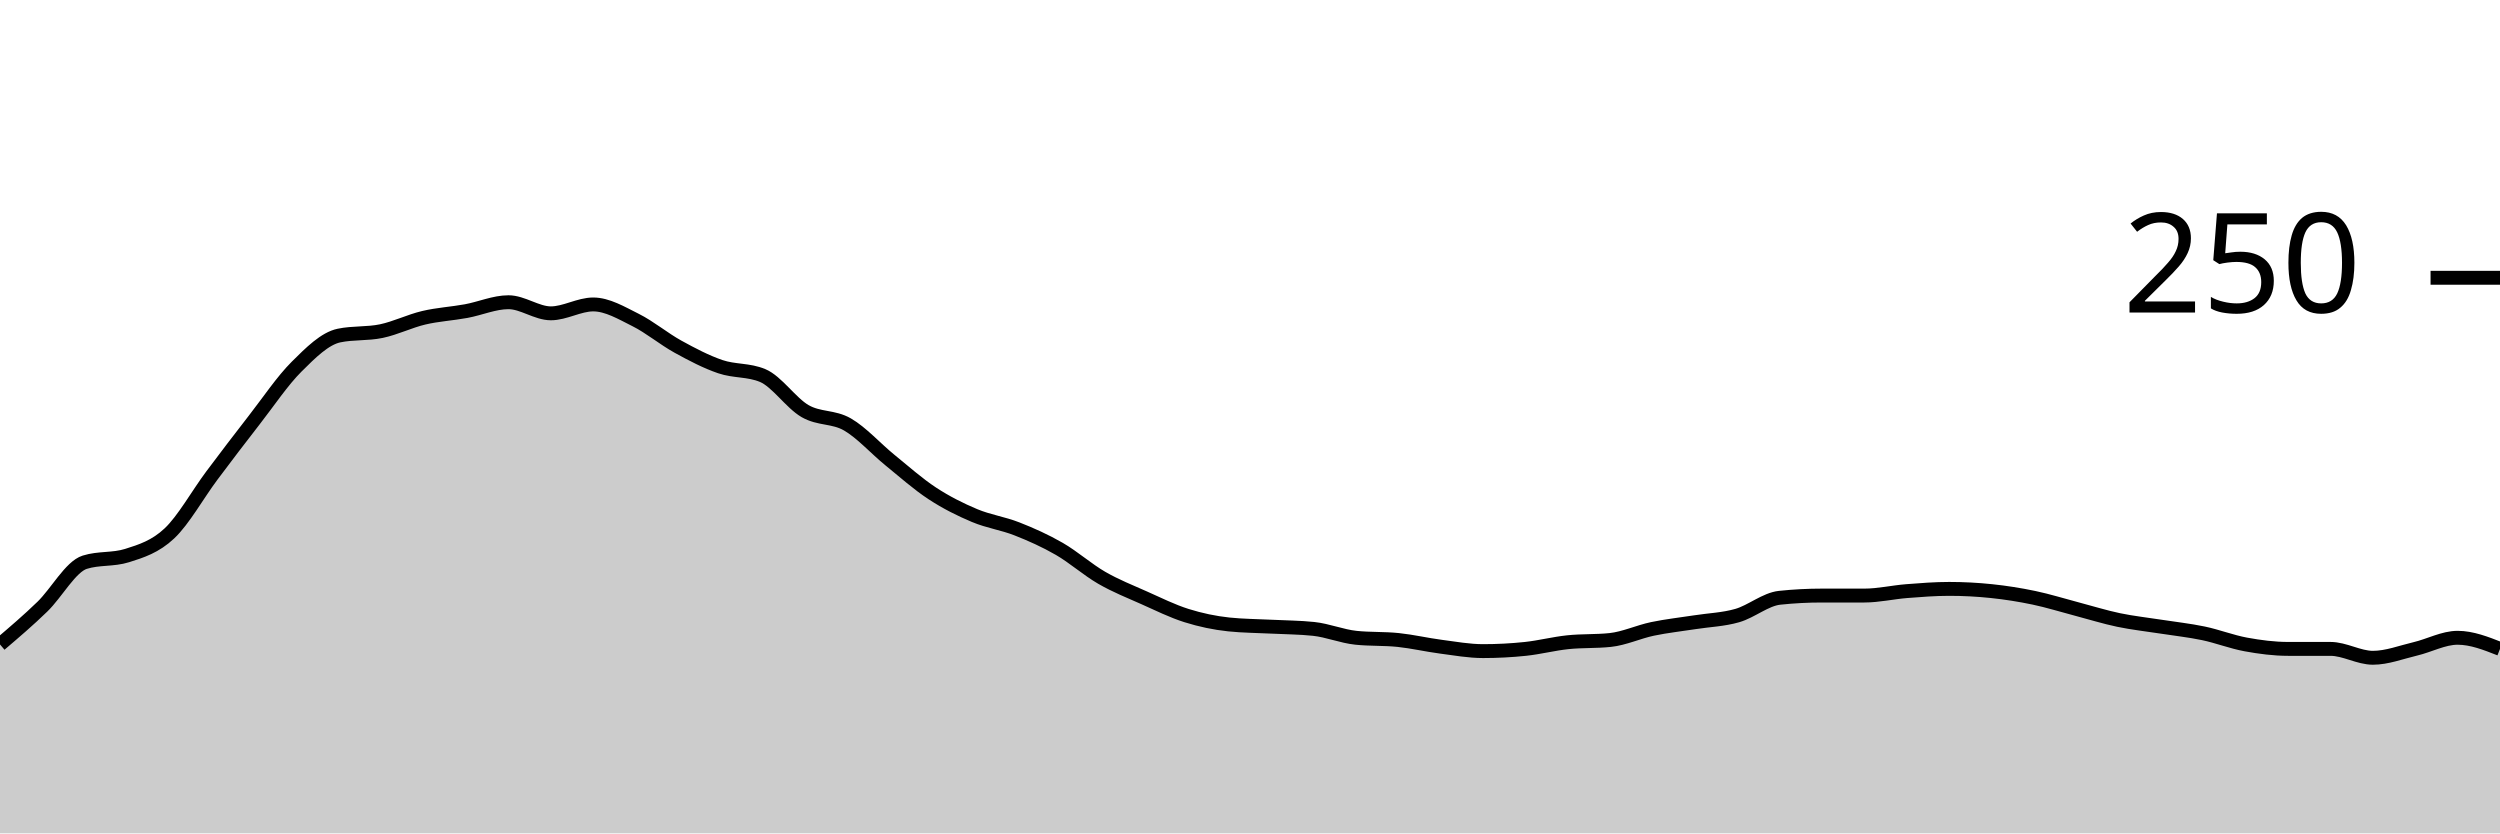
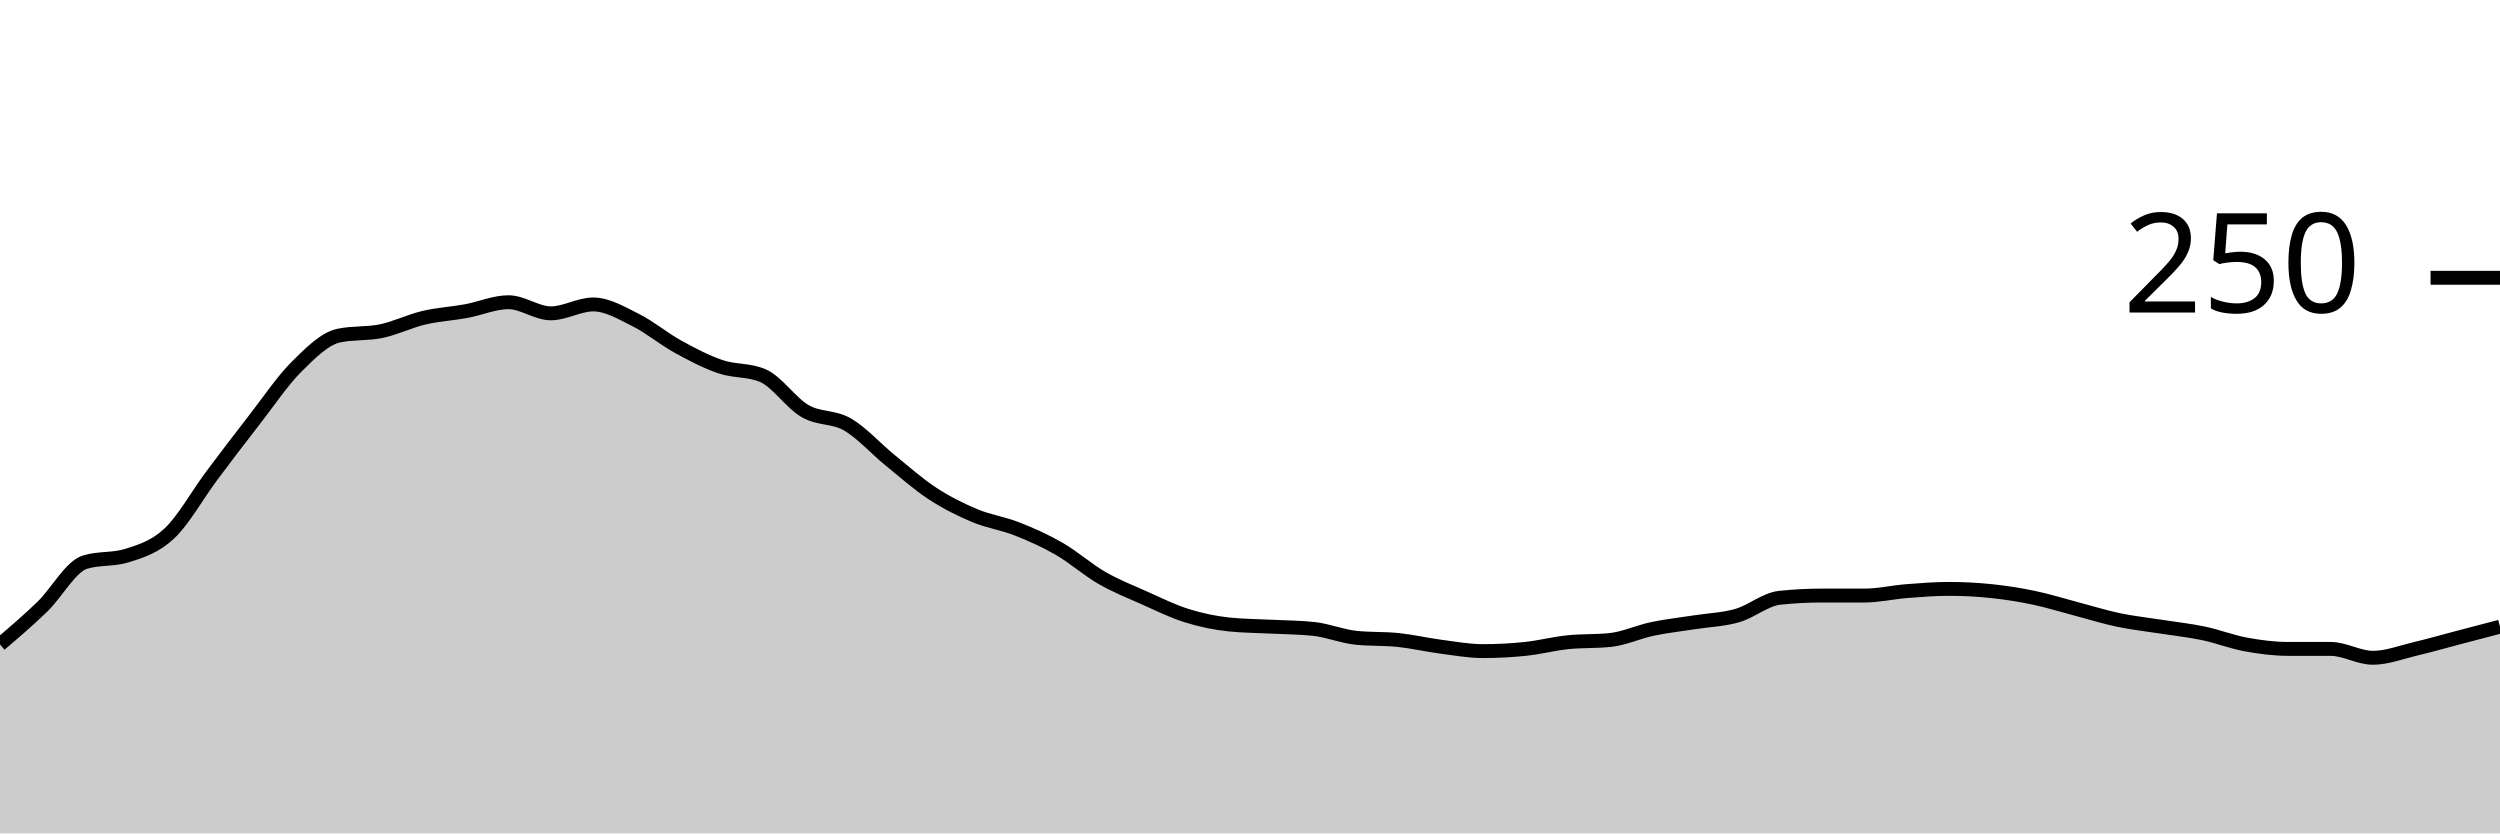
<svg xmlns="http://www.w3.org/2000/svg" viewBox="0 0 180 60">
  <g transform="translate(0,20)">
-     <path class="area" fill="rgba(0, 0, 0, 0.2)" d="M0,26.4C1.017,25.533,2.034,24.667,3.051,23.68C4.068,22.693,5.085,20.8,6.102,20.48C7.119,20.16,8.136,20.32,9.153,20C10.169,19.68,11.186,19.36,12.203,18.4C13.22,17.44,14.237,15.6,15.254,14.24C16.271,12.88,17.288,11.547,18.305,10.24C19.322,8.933,20.339,7.413,21.356,6.4C22.373,5.387,23.39,4.373,24.407,4.16C25.424,3.947,26.441,4.053,27.458,3.84C28.475,3.627,29.492,3.12,30.508,2.88C31.525,2.64,32.542,2.587,33.559,2.4C34.576,2.213,35.593,1.76,36.61,1.76C37.627,1.76,38.644,2.56,39.661,2.56C40.678,2.56,41.695,1.92,42.712,1.92C43.729,1.92,44.746,2.533,45.763,3.04C46.78,3.547,47.797,4.4,48.814,4.96C49.831,5.52,50.847,6.053,51.864,6.4C52.881,6.747,53.898,6.613,54.915,7.04C55.932,7.467,56.949,9.013,57.966,9.6C58.983,10.187,60,9.973,61.017,10.56C62.034,11.147,63.051,12.293,64.068,13.12C65.085,13.947,66.102,14.853,67.119,15.52C68.136,16.187,69.153,16.693,70.169,17.12C71.186,17.547,72.203,17.68,73.22,18.08C74.237,18.48,75.254,18.933,76.271,19.52C77.288,20.107,78.305,21.013,79.322,21.6C80.339,22.187,81.356,22.587,82.373,23.04C83.39,23.493,84.407,24,85.424,24.32C86.441,24.64,87.458,24.853,88.475,24.96C89.492,25.067,90.508,25.067,91.525,25.12C92.542,25.173,93.559,25.173,94.576,25.28C95.593,25.387,96.61,25.813,97.627,25.92C98.644,26.027,99.661,25.973,100.678,26.08C101.695,26.187,102.712,26.427,103.729,26.56C104.746,26.693,105.763,26.88,106.78,26.88C107.797,26.88,108.814,26.827,109.831,26.72C110.847,26.613,111.864,26.347,112.881,26.24C113.898,26.133,114.915,26.187,115.932,26.08C116.949,25.973,117.966,25.493,118.983,25.28C120,25.067,121.017,24.96,122.034,24.8C123.051,24.64,124.068,24.613,125.085,24.32C126.102,24.027,127.119,23.147,128.136,23.04C129.153,22.933,130.169,22.88,131.186,22.88C132.203,22.88,133.22,22.88,134.237,22.88C135.254,22.88,136.271,22.64,137.288,22.56C138.305,22.48,139.322,22.4,140.339,22.4C141.356,22.4,142.373,22.453,143.39,22.56C144.407,22.667,145.424,22.827,146.441,23.04C147.458,23.253,148.475,23.573,149.492,23.84C150.508,24.107,151.525,24.427,152.542,24.64C153.559,24.853,154.576,24.96,155.593,25.12C156.61,25.28,157.627,25.387,158.644,25.6C159.661,25.813,160.678,26.213,161.695,26.4C162.712,26.587,163.729,26.72,164.746,26.72C165.763,26.72,166.78,26.72,167.797,26.72C168.814,26.72,169.831,27.36,170.847,27.36C171.864,27.36,172.881,26.96,173.898,26.72C174.915,26.48,175.932,25.92,176.949,25.92C177.966,25.92,178.983,26.32,180,26.72L180,40C178.983,40,177.966,40,176.949,40C175.932,40,174.915,40,173.898,40C172.881,40,171.864,40,170.847,40C169.831,40,168.814,40,167.797,40C166.78,40,165.763,40,164.746,40C163.729,40,162.712,40,161.695,40C160.678,40,159.661,40,158.644,40C157.627,40,156.61,40,155.593,40C154.576,40,153.559,40,152.542,40C151.525,40,150.508,40,149.492,40C148.475,40,147.458,40,146.441,40C145.424,40,144.407,40,143.39,40C142.373,40,141.356,40,140.339,40C139.322,40,138.305,40,137.288,40C136.271,40,135.254,40,134.237,40C133.22,40,132.203,40,131.186,40C130.169,40,129.153,40,128.136,40C127.119,40,126.102,40,125.085,40C124.068,40,123.051,40,122.034,40C121.017,40,120,40,118.983,40C117.966,40,116.949,40,115.932,40C114.915,40,113.898,40,112.881,40C111.864,40,110.847,40,109.831,40C108.814,40,107.797,40,106.78,40C105.763,40,104.746,40,103.729,40C102.712,40,101.695,40,100.678,40C99.661,40,98.644,40,97.627,40C96.61,40,95.593,40,94.576,40C93.559,40,92.542,40,91.525,40C90.508,40,89.492,40,88.475,40C87.458,40,86.441,40,85.424,40C84.407,40,83.39,40,82.373,40C81.356,40,80.339,40,79.322,40C78.305,40,77.288,40,76.271,40C75.254,40,74.237,40,73.22,40C72.203,40,71.186,40,70.169,40C69.153,40,68.136,40,67.119,40C66.102,40,65.085,40,64.068,40C63.051,40,62.034,40,61.017,40C60,40,58.983,40,57.966,40C56.949,40,55.932,40,54.915,40C53.898,40,52.881,40,51.864,40C50.847,40,49.831,40,48.814,40C47.797,40,46.78,40,45.763,40C44.746,40,43.729,40,42.712,40C41.695,40,40.678,40,39.661,40C38.644,40,37.627,40,36.61,40C35.593,40,34.576,40,33.559,40C32.542,40,31.525,40,30.508,40C29.492,40,28.475,40,27.458,40C26.441,40,25.424,40,24.407,40C23.39,40,22.373,40,21.356,40C20.339,40,19.322,40,18.305,40C17.288,40,16.271,40,15.254,40C14.237,40,13.22,40,12.203,40C11.186,40,10.169,40,9.153,40C8.136,40,7.119,40,6.102,40C5.085,40,4.068,40,3.051,40C2.034,40,1.017,40,0,40Z" />
-     <path class="line" stroke="black" fill="none" d="M0,26.4C1.017,25.533,2.034,24.667,3.051,23.68C4.068,22.693,5.085,20.8,6.102,20.48C7.119,20.16,8.136,20.32,9.153,20C10.169,19.68,11.186,19.36,12.203,18.4C13.22,17.44,14.237,15.6,15.254,14.24C16.271,12.88,17.288,11.547,18.305,10.24C19.322,8.933,20.339,7.413,21.356,6.4C22.373,5.387,23.39,4.373,24.407,4.16C25.424,3.947,26.441,4.053,27.458,3.84C28.475,3.627,29.492,3.12,30.508,2.88C31.525,2.64,32.542,2.587,33.559,2.4C34.576,2.213,35.593,1.76,36.61,1.76C37.627,1.76,38.644,2.56,39.661,2.56C40.678,2.56,41.695,1.92,42.712,1.92C43.729,1.92,44.746,2.533,45.763,3.04C46.78,3.547,47.797,4.4,48.814,4.96C49.831,5.52,50.847,6.053,51.864,6.4C52.881,6.747,53.898,6.613,54.915,7.04C55.932,7.467,56.949,9.013,57.966,9.6C58.983,10.187,60,9.973,61.017,10.56C62.034,11.147,63.051,12.293,64.068,13.12C65.085,13.947,66.102,14.853,67.119,15.52C68.136,16.187,69.153,16.693,70.169,17.12C71.186,17.547,72.203,17.68,73.22,18.08C74.237,18.48,75.254,18.933,76.271,19.52C77.288,20.107,78.305,21.013,79.322,21.6C80.339,22.187,81.356,22.587,82.373,23.04C83.39,23.493,84.407,24,85.424,24.32C86.441,24.64,87.458,24.853,88.475,24.96C89.492,25.067,90.508,25.067,91.525,25.12C92.542,25.173,93.559,25.173,94.576,25.28C95.593,25.387,96.61,25.813,97.627,25.92C98.644,26.027,99.661,25.973,100.678,26.08C101.695,26.187,102.712,26.427,103.729,26.56C104.746,26.693,105.763,26.88,106.78,26.88C107.797,26.88,108.814,26.827,109.831,26.72C110.847,26.613,111.864,26.347,112.881,26.24C113.898,26.133,114.915,26.187,115.932,26.08C116.949,25.973,117.966,25.493,118.983,25.28C120,25.067,121.017,24.96,122.034,24.8C123.051,24.64,124.068,24.613,125.085,24.32C126.102,24.027,127.119,23.147,128.136,23.04C129.153,22.933,130.169,22.88,131.186,22.88C132.203,22.88,133.22,22.88,134.237,22.88C135.254,22.88,136.271,22.64,137.288,22.56C138.305,22.48,139.322,22.4,140.339,22.4C141.356,22.4,142.373,22.453,143.39,22.56C144.407,22.667,145.424,22.827,146.441,23.04C147.458,23.253,148.475,23.573,149.492,23.84C150.508,24.107,151.525,24.427,152.542,24.64C153.559,24.853,154.576,24.96,155.593,25.12C156.61,25.28,157.627,25.387,158.644,25.6C159.661,25.813,160.678,26.213,161.695,26.4C162.712,26.587,163.729,26.72,164.746,26.72C165.763,26.72,166.78,26.72,167.797,26.72C168.814,26.72,169.831,27.36,170.847,27.36C171.864,27.36,172.881,26.96,173.898,26.72C174.915,26.48,175.932,25.92,176.949,25.92C177.966,25.92,178.983,26.32,180,26.72" />
+     <path class="area" fill="rgba(0, 0, 0, 0.2)" d="M0,26.4C1.017,25.533,2.034,24.667,3.051,23.68C4.068,22.693,5.085,20.8,6.102,20.48C7.119,20.16,8.136,20.32,9.153,20C10.169,19.68,11.186,19.36,12.203,18.4C13.22,17.44,14.237,15.6,15.254,14.24C16.271,12.88,17.288,11.547,18.305,10.24C19.322,8.933,20.339,7.413,21.356,6.4C22.373,5.387,23.39,4.373,24.407,4.16C25.424,3.947,26.441,4.053,27.458,3.84C28.475,3.627,29.492,3.12,30.508,2.88C31.525,2.64,32.542,2.587,33.559,2.4C34.576,2.213,35.593,1.76,36.61,1.76C37.627,1.76,38.644,2.56,39.661,2.56C40.678,2.56,41.695,1.92,42.712,1.92C43.729,1.92,44.746,2.533,45.763,3.04C46.78,3.547,47.797,4.4,48.814,4.96C49.831,5.52,50.847,6.053,51.864,6.4C52.881,6.747,53.898,6.613,54.915,7.04C55.932,7.467,56.949,9.013,57.966,9.6C58.983,10.187,60,9.973,61.017,10.56C62.034,11.147,63.051,12.293,64.068,13.12C65.085,13.947,66.102,14.853,67.119,15.52C68.136,16.187,69.153,16.693,70.169,17.12C71.186,17.547,72.203,17.68,73.22,18.08C74.237,18.48,75.254,18.933,76.271,19.52C77.288,20.107,78.305,21.013,79.322,21.6C80.339,22.187,81.356,22.587,82.373,23.04C83.39,23.493,84.407,24,85.424,24.32C86.441,24.64,87.458,24.853,88.475,24.96C89.492,25.067,90.508,25.067,91.525,25.12C92.542,25.173,93.559,25.173,94.576,25.28C95.593,25.387,96.61,25.813,97.627,25.92C98.644,26.027,99.661,25.973,100.678,26.08C101.695,26.187,102.712,26.427,103.729,26.56C104.746,26.693,105.763,26.88,106.78,26.88C107.797,26.88,108.814,26.827,109.831,26.72C110.847,26.613,111.864,26.347,112.881,26.24C113.898,26.133,114.915,26.187,115.932,26.08C116.949,25.973,117.966,25.493,118.983,25.28C120,25.067,121.017,24.96,122.034,24.8C123.051,24.64,124.068,24.613,125.085,24.32C126.102,24.027,127.119,23.147,128.136,23.04C129.153,22.933,130.169,22.88,131.186,22.88C132.203,22.88,133.22,22.88,134.237,22.88C135.254,22.88,136.271,22.64,137.288,22.56C138.305,22.48,139.322,22.4,140.339,22.4C141.356,22.4,142.373,22.453,143.39,22.56C144.407,22.667,145.424,22.827,146.441,23.04C147.458,23.253,148.475,23.573,149.492,23.84C150.508,24.107,151.525,24.427,152.542,24.64C153.559,24.853,154.576,24.96,155.593,25.12C156.61,25.28,157.627,25.387,158.644,25.6C159.661,25.813,160.678,26.213,161.695,26.4C162.712,26.587,163.729,26.72,164.746,26.72C165.763,26.72,166.78,26.72,167.797,26.72C168.814,26.72,169.831,27.36,170.847,27.36C171.864,27.36,172.881,26.96,173.898,26.72C174.915,26.48,175.932,26.187,176.949,25.92C177.966,25.653,178.983,25.387,180,25.12L180,40C178.983,40,177.966,40,176.949,40C175.932,40,174.915,40,173.898,40C172.881,40,171.864,40,170.847,40C169.831,40,168.814,40,167.797,40C166.78,40,165.763,40,164.746,40C163.729,40,162.712,40,161.695,40C160.678,40,159.661,40,158.644,40C157.627,40,156.61,40,155.593,40C154.576,40,153.559,40,152.542,40C151.525,40,150.508,40,149.492,40C148.475,40,147.458,40,146.441,40C145.424,40,144.407,40,143.39,40C142.373,40,141.356,40,140.339,40C139.322,40,138.305,40,137.288,40C136.271,40,135.254,40,134.237,40C133.22,40,132.203,40,131.186,40C130.169,40,129.153,40,128.136,40C127.119,40,126.102,40,125.085,40C124.068,40,123.051,40,122.034,40C121.017,40,120,40,118.983,40C117.966,40,116.949,40,115.932,40C114.915,40,113.898,40,112.881,40C111.864,40,110.847,40,109.831,40C108.814,40,107.797,40,106.78,40C105.763,40,104.746,40,103.729,40C102.712,40,101.695,40,100.678,40C99.661,40,98.644,40,97.627,40C96.61,40,95.593,40,94.576,40C93.559,40,92.542,40,91.525,40C90.508,40,89.492,40,88.475,40C87.458,40,86.441,40,85.424,40C84.407,40,83.39,40,82.373,40C81.356,40,80.339,40,79.322,40C78.305,40,77.288,40,76.271,40C75.254,40,74.237,40,73.22,40C72.203,40,71.186,40,70.169,40C69.153,40,68.136,40,67.119,40C66.102,40,65.085,40,64.068,40C63.051,40,62.034,40,61.017,40C60,40,58.983,40,57.966,40C56.949,40,55.932,40,54.915,40C53.898,40,52.881,40,51.864,40C50.847,40,49.831,40,48.814,40C47.797,40,46.78,40,45.763,40C44.746,40,43.729,40,42.712,40C41.695,40,40.678,40,39.661,40C38.644,40,37.627,40,36.61,40C35.593,40,34.576,40,33.559,40C32.542,40,31.525,40,30.508,40C29.492,40,28.475,40,27.458,40C26.441,40,25.424,40,24.407,40C23.39,40,22.373,40,21.356,40C20.339,40,19.322,40,18.305,40C17.288,40,16.271,40,15.254,40C14.237,40,13.22,40,12.203,40C11.186,40,10.169,40,9.153,40C8.136,40,7.119,40,6.102,40C5.085,40,4.068,40,3.051,40C2.034,40,1.017,40,0,40Z" />
+     <path class="line" stroke="black" fill="none" d="M0,26.4C1.017,25.533,2.034,24.667,3.051,23.68C4.068,22.693,5.085,20.8,6.102,20.48C7.119,20.16,8.136,20.32,9.153,20C10.169,19.68,11.186,19.36,12.203,18.4C13.22,17.44,14.237,15.6,15.254,14.24C16.271,12.88,17.288,11.547,18.305,10.24C19.322,8.933,20.339,7.413,21.356,6.4C22.373,5.387,23.39,4.373,24.407,4.16C25.424,3.947,26.441,4.053,27.458,3.84C28.475,3.627,29.492,3.12,30.508,2.88C31.525,2.64,32.542,2.587,33.559,2.4C34.576,2.213,35.593,1.76,36.61,1.76C37.627,1.76,38.644,2.56,39.661,2.56C40.678,2.56,41.695,1.92,42.712,1.92C43.729,1.92,44.746,2.533,45.763,3.04C46.78,3.547,47.797,4.4,48.814,4.96C49.831,5.52,50.847,6.053,51.864,6.4C52.881,6.747,53.898,6.613,54.915,7.04C55.932,7.467,56.949,9.013,57.966,9.6C58.983,10.187,60,9.973,61.017,10.56C62.034,11.147,63.051,12.293,64.068,13.12C65.085,13.947,66.102,14.853,67.119,15.52C68.136,16.187,69.153,16.693,70.169,17.12C71.186,17.547,72.203,17.68,73.22,18.08C74.237,18.48,75.254,18.933,76.271,19.52C77.288,20.107,78.305,21.013,79.322,21.6C80.339,22.187,81.356,22.587,82.373,23.04C83.39,23.493,84.407,24,85.424,24.32C86.441,24.64,87.458,24.853,88.475,24.96C89.492,25.067,90.508,25.067,91.525,25.12C92.542,25.173,93.559,25.173,94.576,25.28C95.593,25.387,96.61,25.813,97.627,25.92C98.644,26.027,99.661,25.973,100.678,26.08C101.695,26.187,102.712,26.427,103.729,26.56C104.746,26.693,105.763,26.88,106.78,26.88C107.797,26.88,108.814,26.827,109.831,26.72C110.847,26.613,111.864,26.347,112.881,26.24C113.898,26.133,114.915,26.187,115.932,26.08C116.949,25.973,117.966,25.493,118.983,25.28C120,25.067,121.017,24.96,122.034,24.8C123.051,24.64,124.068,24.613,125.085,24.32C126.102,24.027,127.119,23.147,128.136,23.04C129.153,22.933,130.169,22.88,131.186,22.88C132.203,22.88,133.22,22.88,134.237,22.88C135.254,22.88,136.271,22.64,137.288,22.56C138.305,22.48,139.322,22.4,140.339,22.4C141.356,22.4,142.373,22.453,143.39,22.56C144.407,22.667,145.424,22.827,146.441,23.04C147.458,23.253,148.475,23.573,149.492,23.84C150.508,24.107,151.525,24.427,152.542,24.64C153.559,24.853,154.576,24.96,155.593,25.12C156.61,25.28,157.627,25.387,158.644,25.6C159.661,25.813,160.678,26.213,161.695,26.4C162.712,26.587,163.729,26.72,164.746,26.72C165.763,26.72,166.78,26.72,167.797,26.72C168.814,26.72,169.831,27.36,170.847,27.36C171.864,27.36,172.881,26.96,173.898,26.72C174.915,26.48,175.932,26.187,176.949,25.92C177.966,25.653,178.983,25.387,180,25.12" />
    <path class="axis-ceiling" stroke-width="1" stroke="black" fill="none" d="M175,0L180,0" />
    <text class="axis-ceiling-label" font-family="sans-serif" text-anchor="end" font-size="10px" x="170" y="2.5">250</text>
  </g>
</svg>
